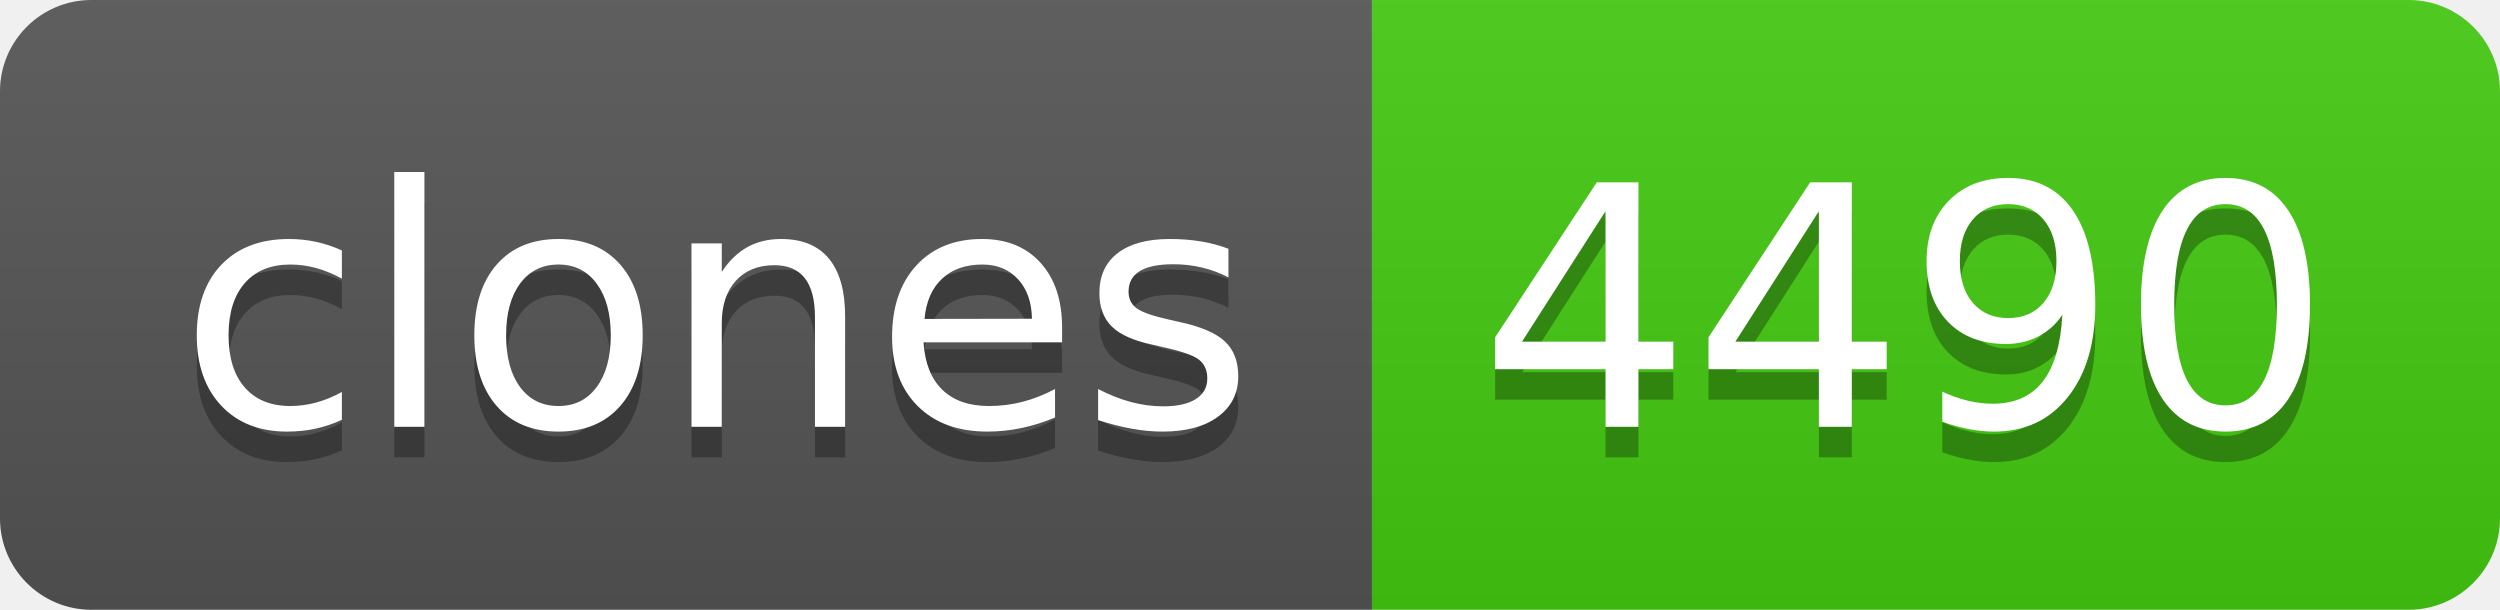
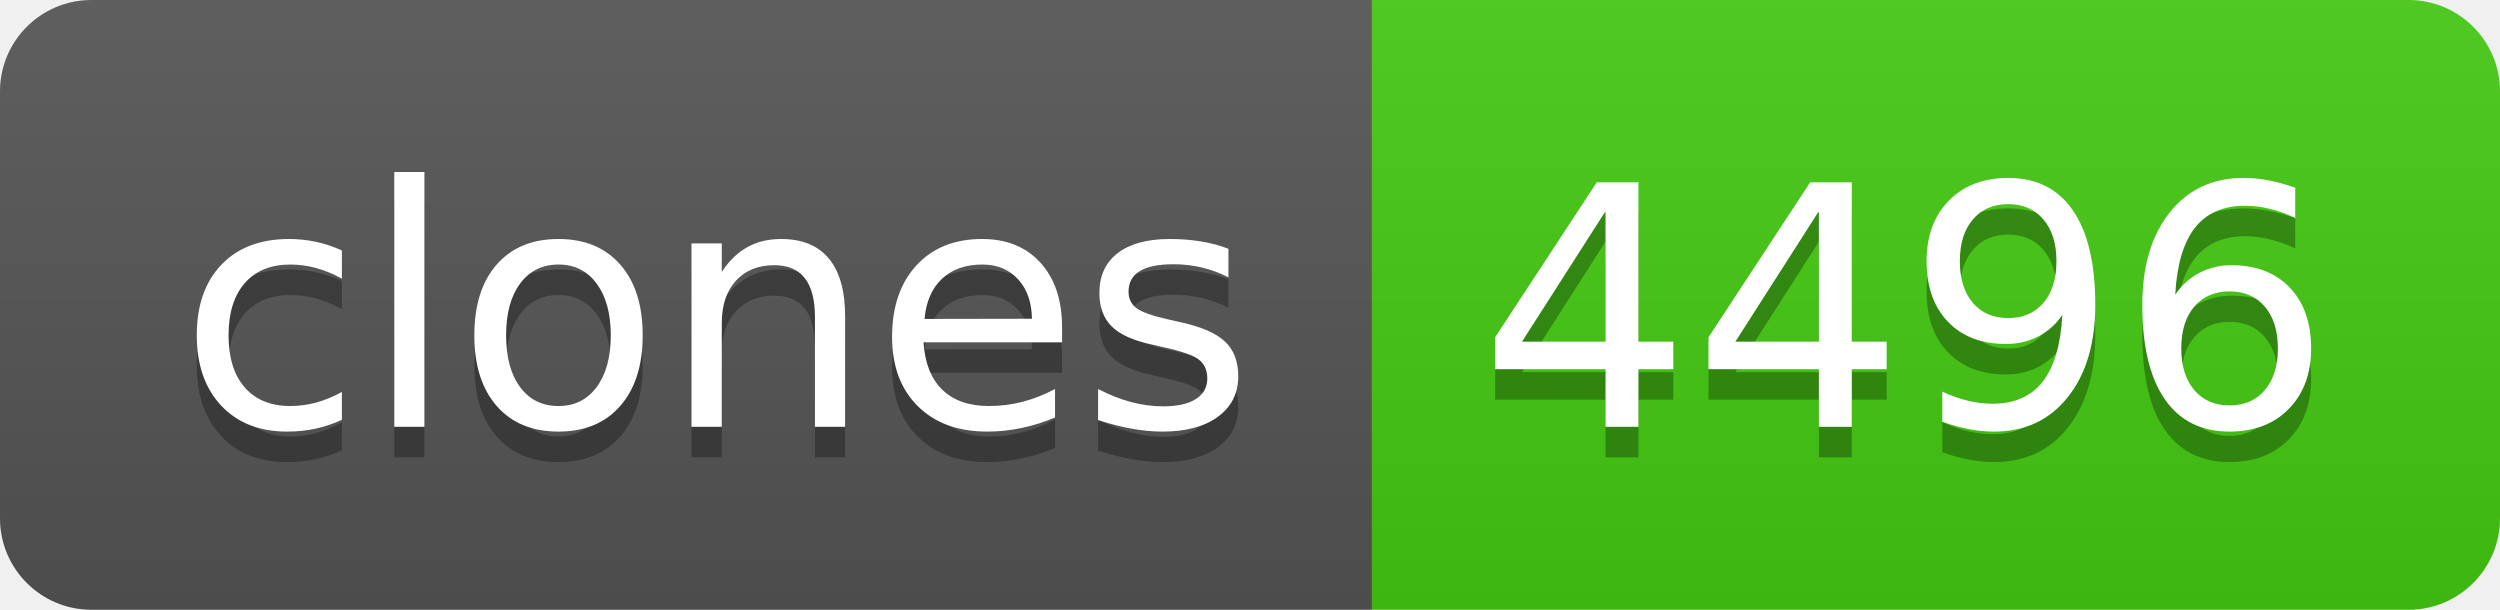
- <svg xmlns="http://www.w3.org/2000/svg" width="82" height="20" role="img" aria-label="clones: 4490">
+ <svg xmlns="http://www.w3.org/2000/svg" width="82" height="20" role="img" aria-label="clones: 4496">
  <linearGradient id="s" x2="0" y2="100%">
    <stop offset="0" stop-color="#bbb" stop-opacity=".1" />
    <stop offset="1" stop-opacity=".1" />
  </linearGradient>
  <clipPath id="r">
    <rect width="82" height="20" rx="3" fill="#fff" />
  </clipPath>
  <g clip-path="url(#r)">
    <rect width="45" height="20" fill="#555" />
    <rect x="45" width="37" height="20" fill="#4c1" />
    <rect width="82" height="20" fill="url(#s)" />
  </g>
  <g fill="#fff" text-anchor="middle" font-family="Verdana,Geneva,DejaVu Sans,sans-serif" text-rendering="geometricPrecision" font-size="110">
    <text aria-hidden="true" x="235" y="150" fill="#010101" fill-opacity=".3" transform="scale(.1)" textLength="350">clones</text>
    <text x="235" y="140" transform="scale(.1)" fill="#fff" textLength="350">clones</text>
-     <text aria-hidden="true" x="625" y="150" fill="#010101" fill-opacity=".3" transform="scale(.1)" textLength="270">4490</text>
-     <text x="625" y="140" transform="scale(.1)" fill="#fff" textLength="270">4490</text>
+     <text aria-hidden="true" x="625" y="150" fill="#010101" fill-opacity=".3" transform="scale(.1)" textLength="270">4496</text>
+     <text x="625" y="140" transform="scale(.1)" fill="#fff" textLength="270">4496</text>
  </g>
</svg>
